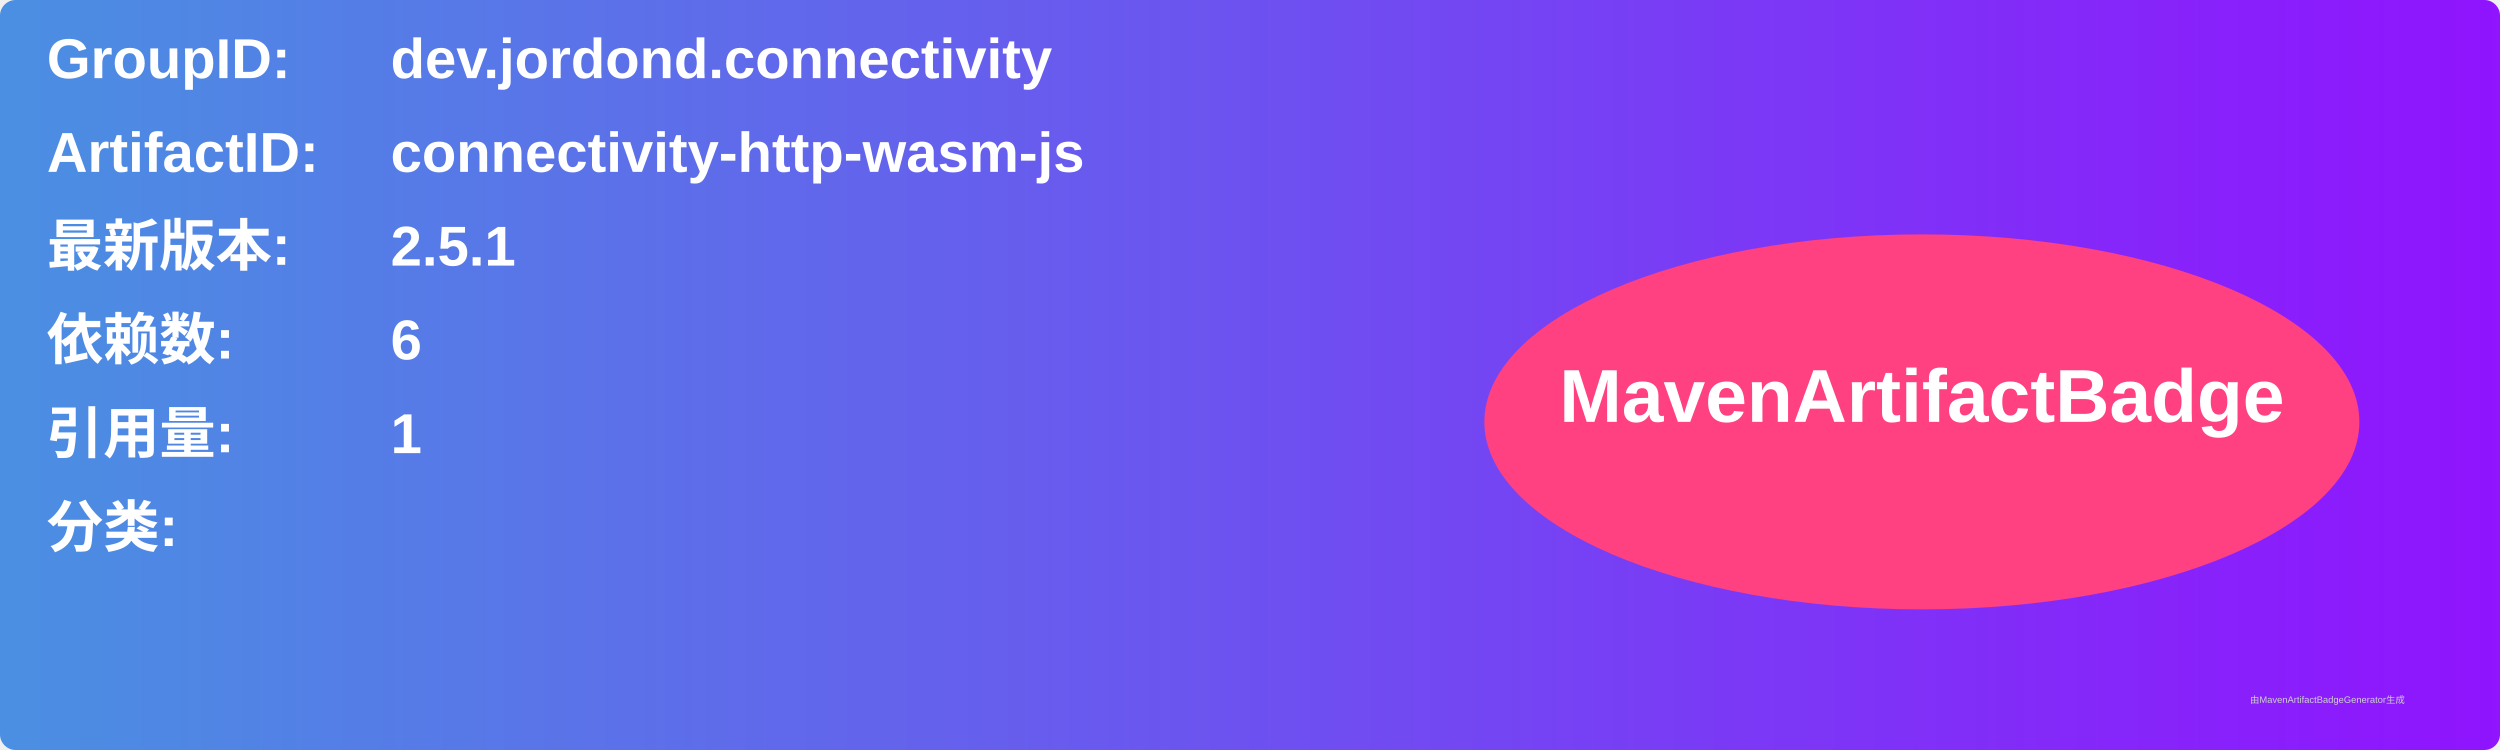
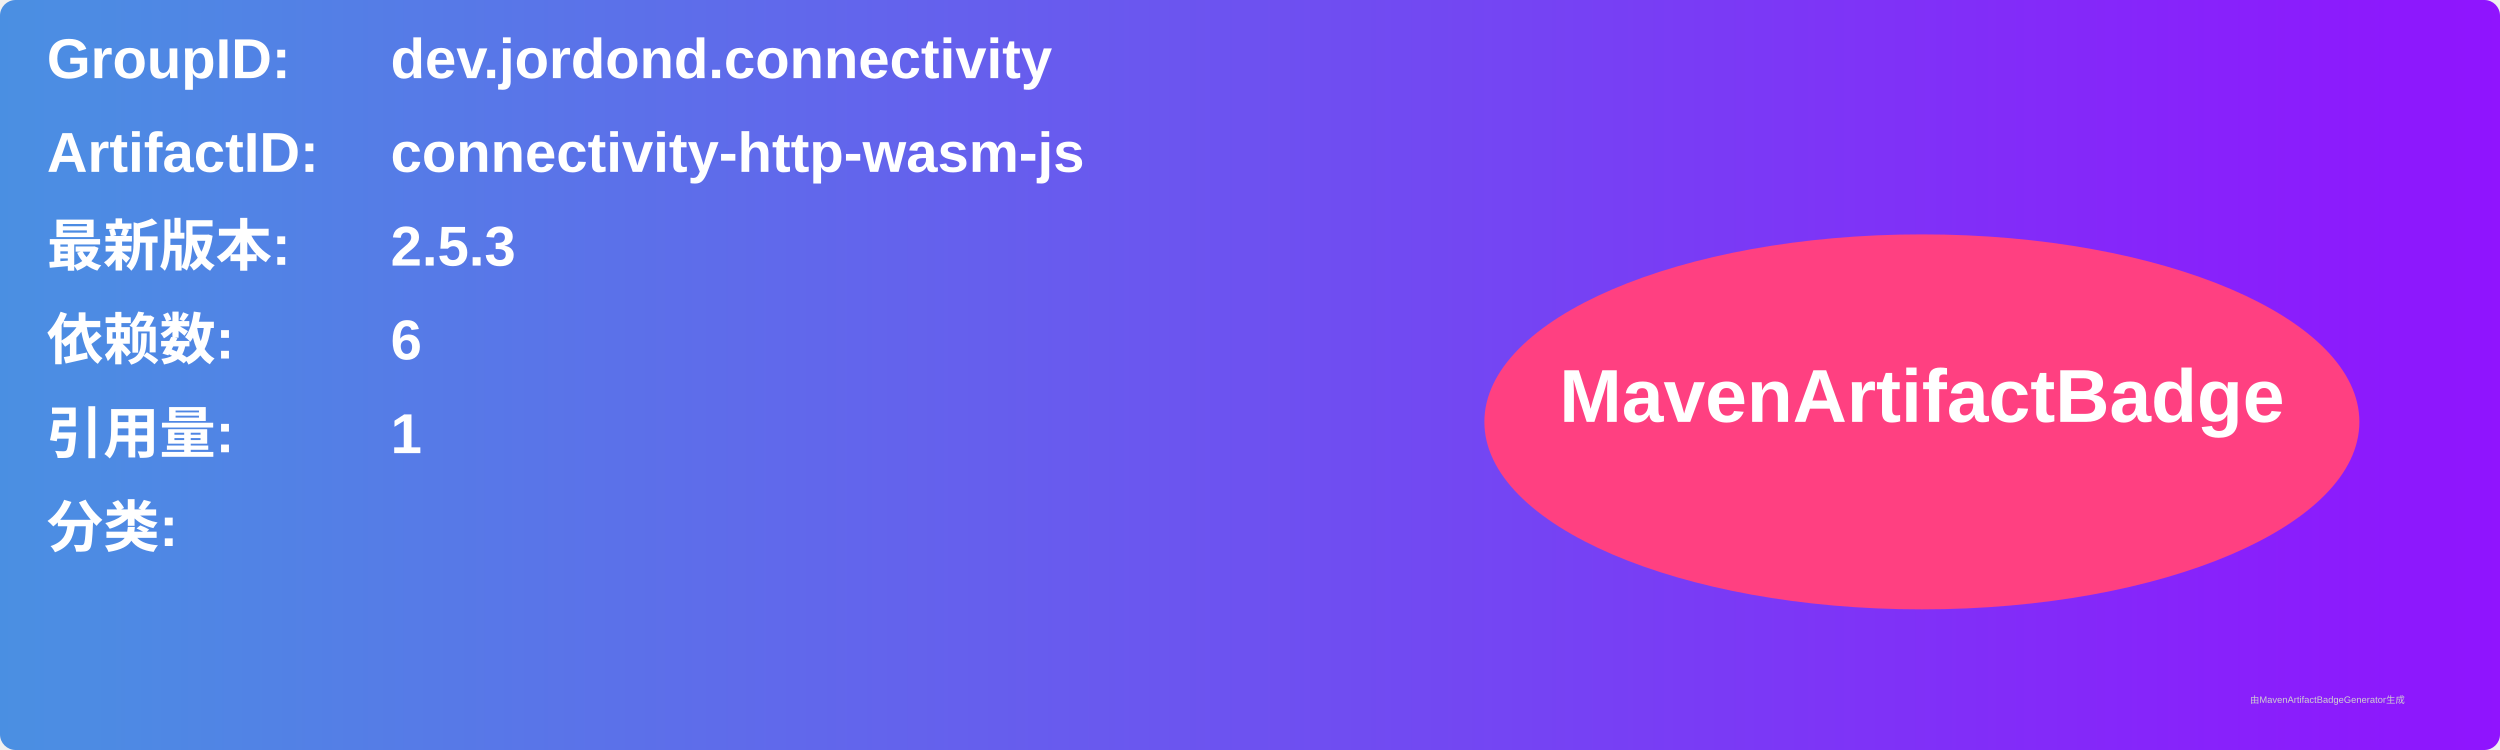
<svg xmlns="http://www.w3.org/2000/svg" width="800" height="240" viewBox="0 0 800 240">
  <linearGradient id="grad" x1="0%" y1="0%" x2="100%" y2="0%">
    <stop offset="0%" stop-color="#4a90e2" />
    <stop offset="100%" stop-color="#9013fe" />
  </linearGradient>
  <rect width="100%" height="100%" rx="5" ry="5" fill="url(#grad)" />
  <g transform="translate(15, 15)">
    <text x="0" y="10" font-family="Arial" font-size="18" fill="white" font-weight="bold" width="260">GroupID:</text>
    <text x="110" y="10" font-family="Arial" font-size="18" fill="white" font-weight="bold" width="460">dev.jordond.connectivity</text>
    <text x="0" y="40" font-family="Arial" font-size="18" fill="white" font-weight="bold" width="260">ArtifactID:</text>
    <text x="110" y="40" font-family="Arial" font-size="18" fill="white" font-weight="bold" width="460">connectivity-http-wasm-js</text>
    <text x="0" y="70" font-family="Arial" font-size="18" fill="white" font-weight="bold">最新版本:</text>
    <text x="110" y="70" font-family="Arial" font-size="18" fill="white" font-weight="bold">
-       <tspan font-weight="bold">2.5.1</tspan>
+       <tspan font-weight="bold">2.5.3</tspan>
    </text>
    <text x="0" y="100" font-family="Arial" font-size="18" fill="white" font-weight="bold">依赖数: </text>
    <text x="110" y="100" font-family="Arial" font-size="18" fill="white">
      <tspan font-weight="bold">6</tspan>
    </text>
    <text x="0" y="130" font-family="Arial" font-size="18" fill="white" font-weight="bold">引用量: </text>
    <text x="110" y="130" font-family="Arial" font-size="18" fill="white">
      <tspan font-weight="bold">1</tspan>
    </text>
    <text x="0" y="160" font-family="Arial" font-size="18" fill="white" font-weight="bold">分类:</text>
    <text x="10" y="190" font-family="Arial" font-size="10" fill="white">
      <tspan font-weight="bold" />
    </text>
    <ellipse cx="600" cy="120" rx="140" ry="60" fill="#ff4081" />
    <text x="600" y="120" text-anchor="middle" font-family="Arial" font-size="24" fill="white" font-weight="bold">MavenArtifactBadge</text>
  </g>
  <text x="720" y="225" font-family="Arial" font-size="3" fill="#d0d0d0">由MavenArtifactBadgeGenerator生成</text>
</svg>
